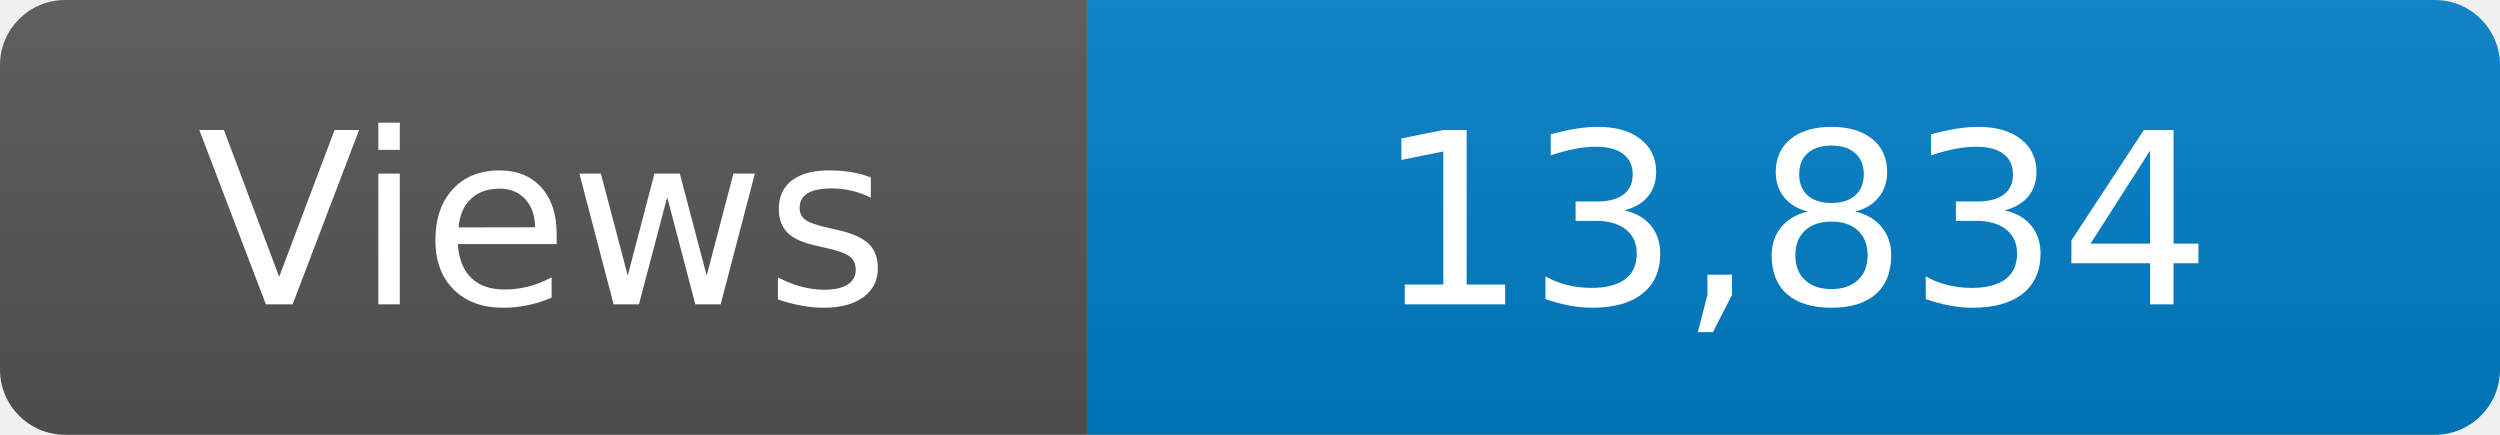
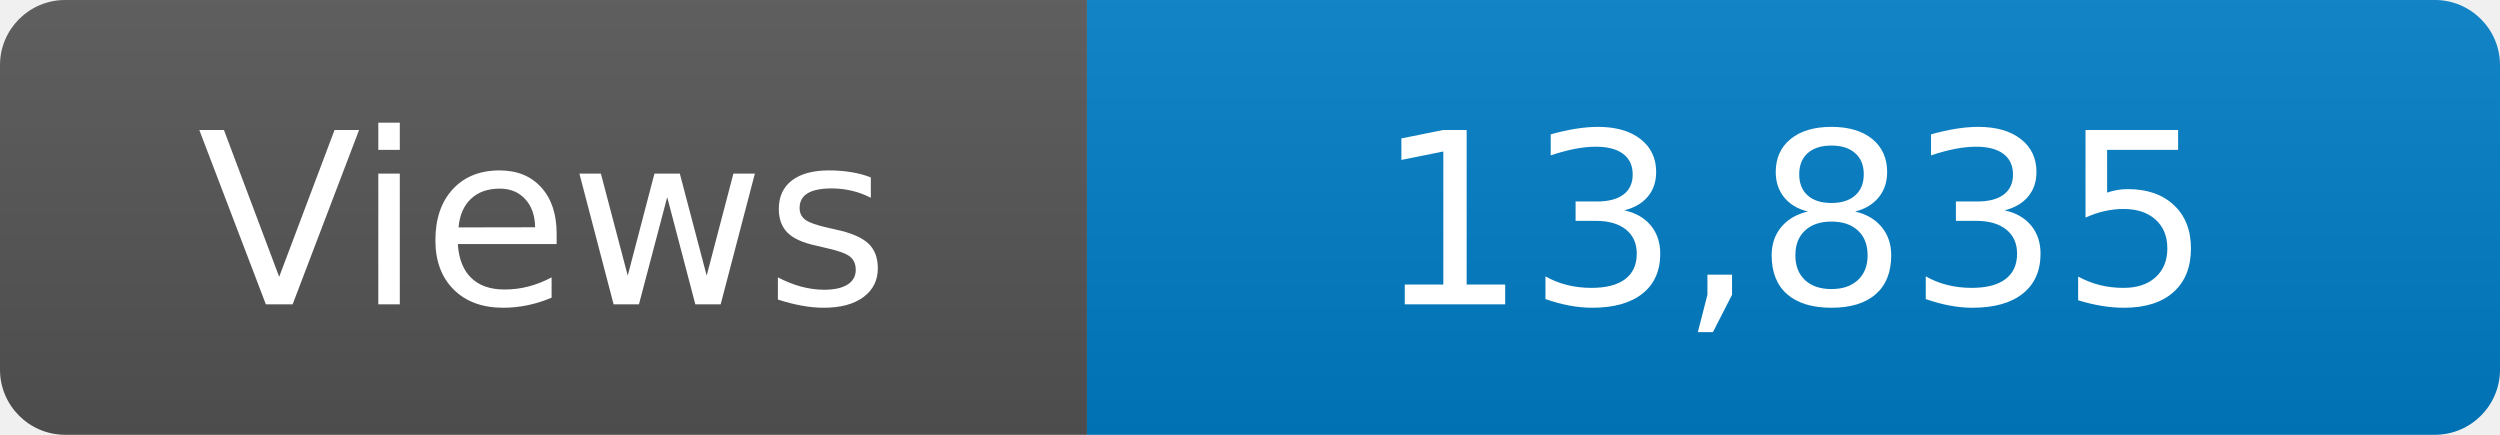
<svg xmlns="http://www.w3.org/2000/svg" width="115" height="20" role="img" aria-label="Maintained?: yes">
  <linearGradient id="s" x2="0" y2="100%">
    <stop offset="0" stop-color="#bbb" stop-opacity=".1" />
    <stop offset="1" stop-opacity=".1" />
  </linearGradient>
  <clipPath id="r">
    <rect width="115" height="20" rx="3" fill="#fff" />
  </clipPath>
  <g clip-path="url(#r)">
    <rect width="50" height="20" fill="#555" />
    <rect x="50" width="160" height="20" fill="#007ec6" />
    <rect width="115" height="20" fill="url(#s)" />
  </g>
  <g fill="#fff" text-anchor="middle" font-family="Verdana,Geneva,DejaVu Sans,sans-serif" font-size="110">
    <text x="250" y="140" transform="scale(.1)" fill="#fff">Views</text>
-     <text x="825" y="140" transform="scale(.1)" fill="#fff">13,834</text>
+     <text x="825" y="140" transform="scale(.1)" fill="#fff">13,835</text>
  </g>
</svg>
